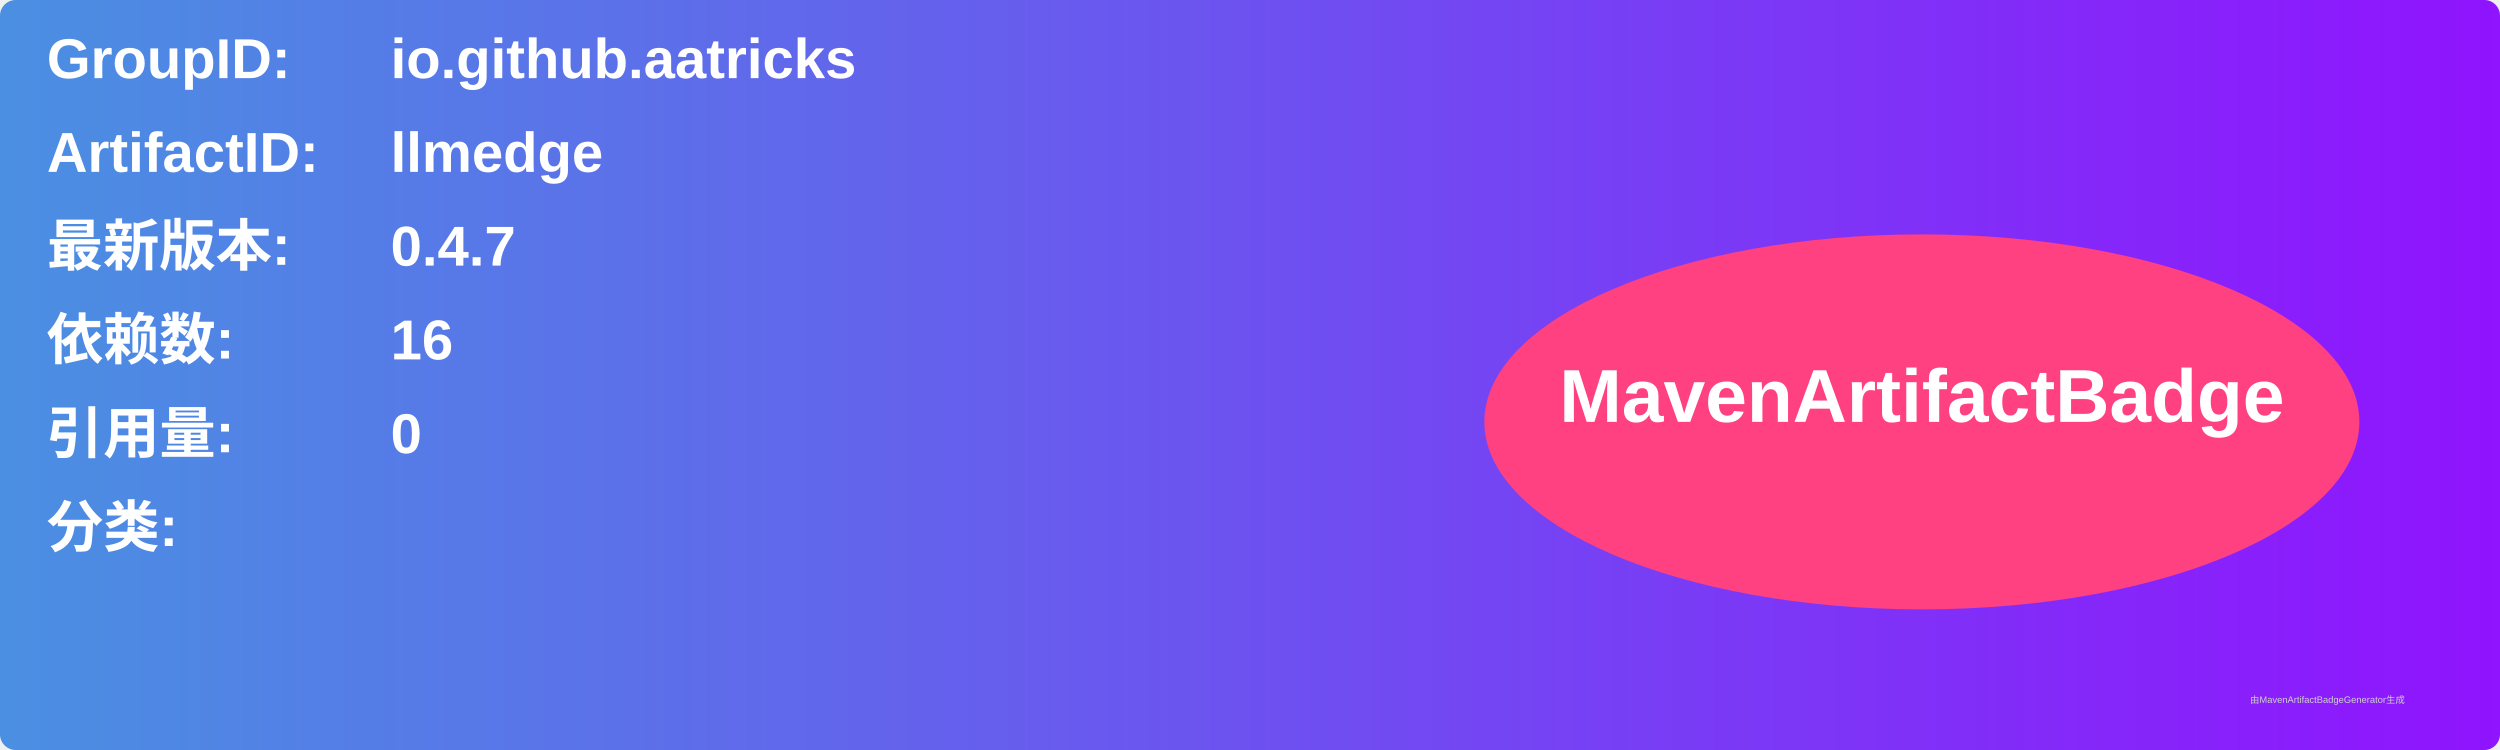
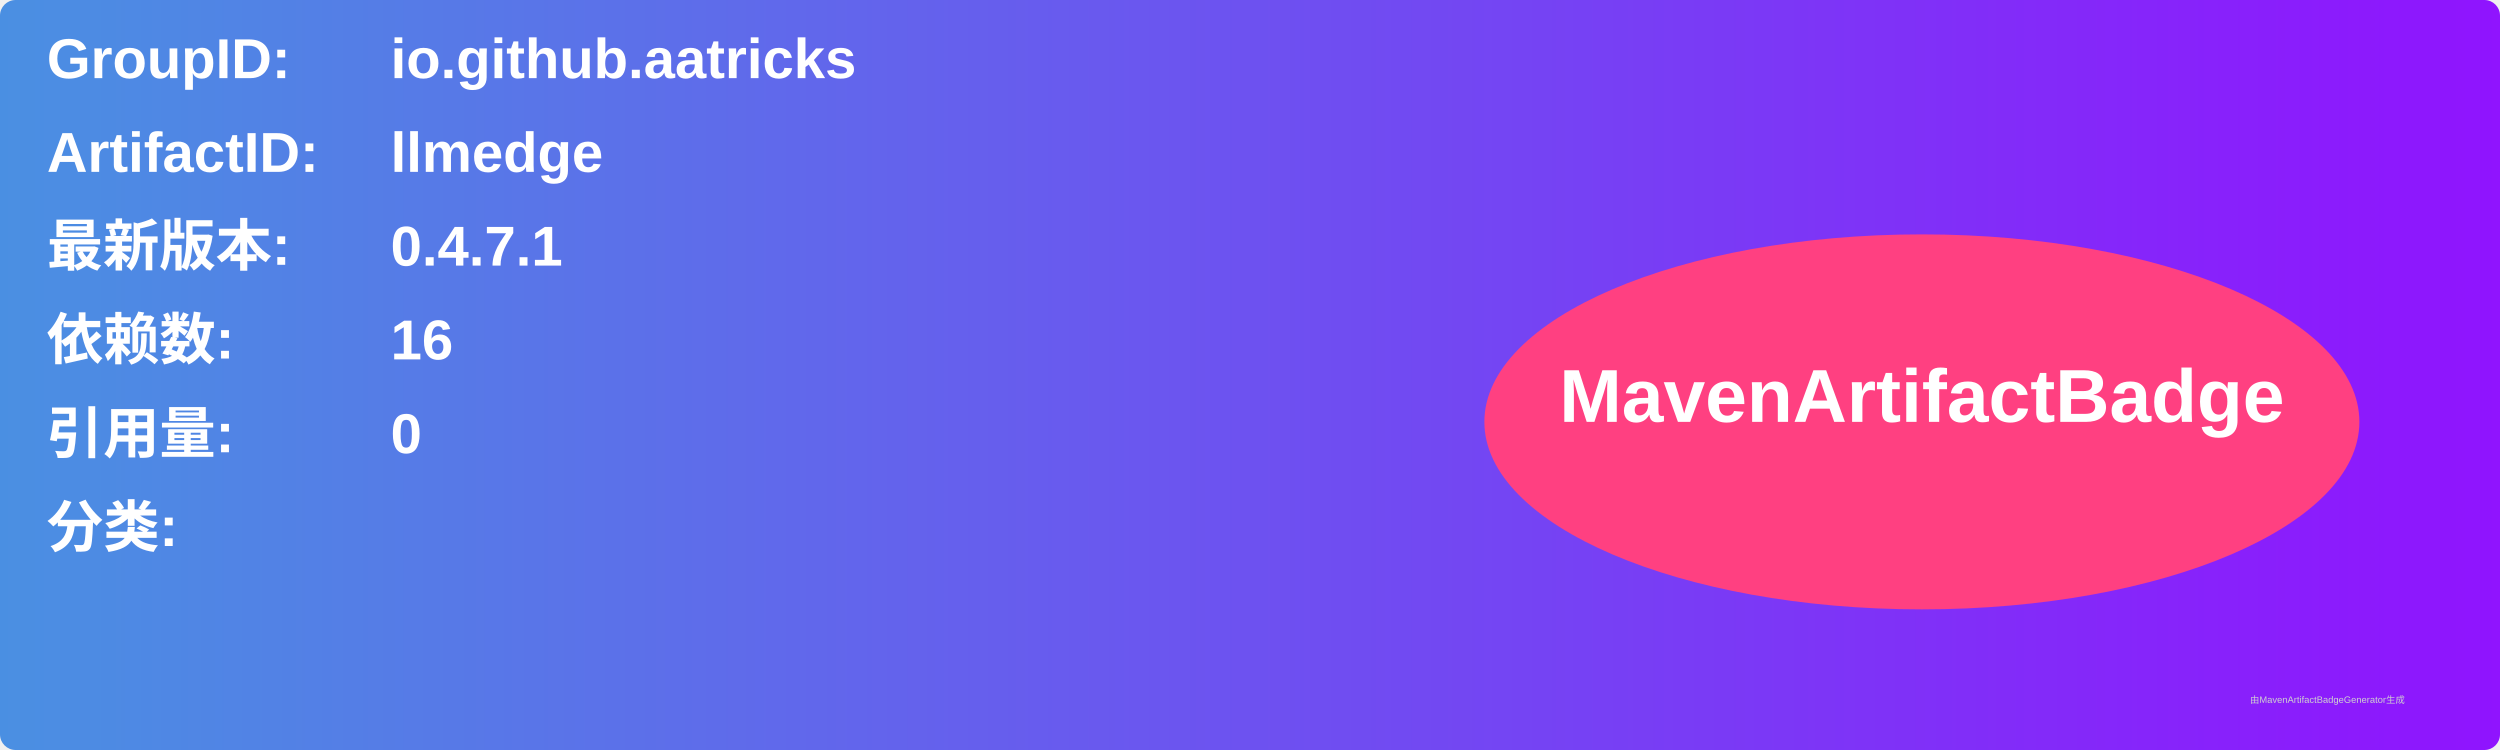
<svg xmlns="http://www.w3.org/2000/svg" width="800" height="240" viewBox="0 0 800 240">
  <linearGradient id="grad" x1="0%" y1="0%" x2="100%" y2="0%">
    <stop offset="0%" stop-color="#4a90e2" />
    <stop offset="100%" stop-color="#9013fe" />
  </linearGradient>
  <rect width="100%" height="100%" rx="5" ry="5" fill="url(#grad)" />
  <g transform="translate(15, 15)">
    <text x="0" y="10" font-family="Arial" font-size="18" fill="white" font-weight="bold" width="260">GroupID:</text>
    <text x="110" y="10" font-family="Arial" font-size="18" fill="white" font-weight="bold" width="460">io.github.aatricks</text>
    <text x="0" y="40" font-family="Arial" font-size="18" fill="white" font-weight="bold" width="260">ArtifactID:</text>
    <text x="110" y="40" font-family="Arial" font-size="18" fill="white" font-weight="bold" width="460">llmedge</text>
    <text x="0" y="70" font-family="Arial" font-size="18" fill="white" font-weight="bold">最新版本:</text>
    <text x="110" y="70" font-family="Arial" font-size="18" fill="white" font-weight="bold">
-       <tspan font-weight="bold">0.4.7</tspan>
+       <tspan font-weight="bold">0.4.7.1</tspan>
    </text>
    <text x="0" y="100" font-family="Arial" font-size="18" fill="white" font-weight="bold">依赖数: </text>
    <text x="110" y="100" font-family="Arial" font-size="18" fill="white">
      <tspan font-weight="bold">16</tspan>
    </text>
    <text x="0" y="130" font-family="Arial" font-size="18" fill="white" font-weight="bold">引用量: </text>
    <text x="110" y="130" font-family="Arial" font-size="18" fill="white">
      <tspan font-weight="bold">0</tspan>
    </text>
    <text x="0" y="160" font-family="Arial" font-size="18" fill="white" font-weight="bold">分类:</text>
    <text x="10" y="190" font-family="Arial" font-size="10" fill="white">
      <tspan font-weight="bold" />
    </text>
    <ellipse cx="600" cy="120" rx="140" ry="60" fill="#ff4081" />
    <text x="600" y="120" text-anchor="middle" font-family="Arial" font-size="24" fill="white" font-weight="bold">MavenArtifactBadge</text>
  </g>
  <text x="720" y="225" font-family="Arial" font-size="3" fill="#d0d0d0">由MavenArtifactBadgeGenerator生成</text>
</svg>
